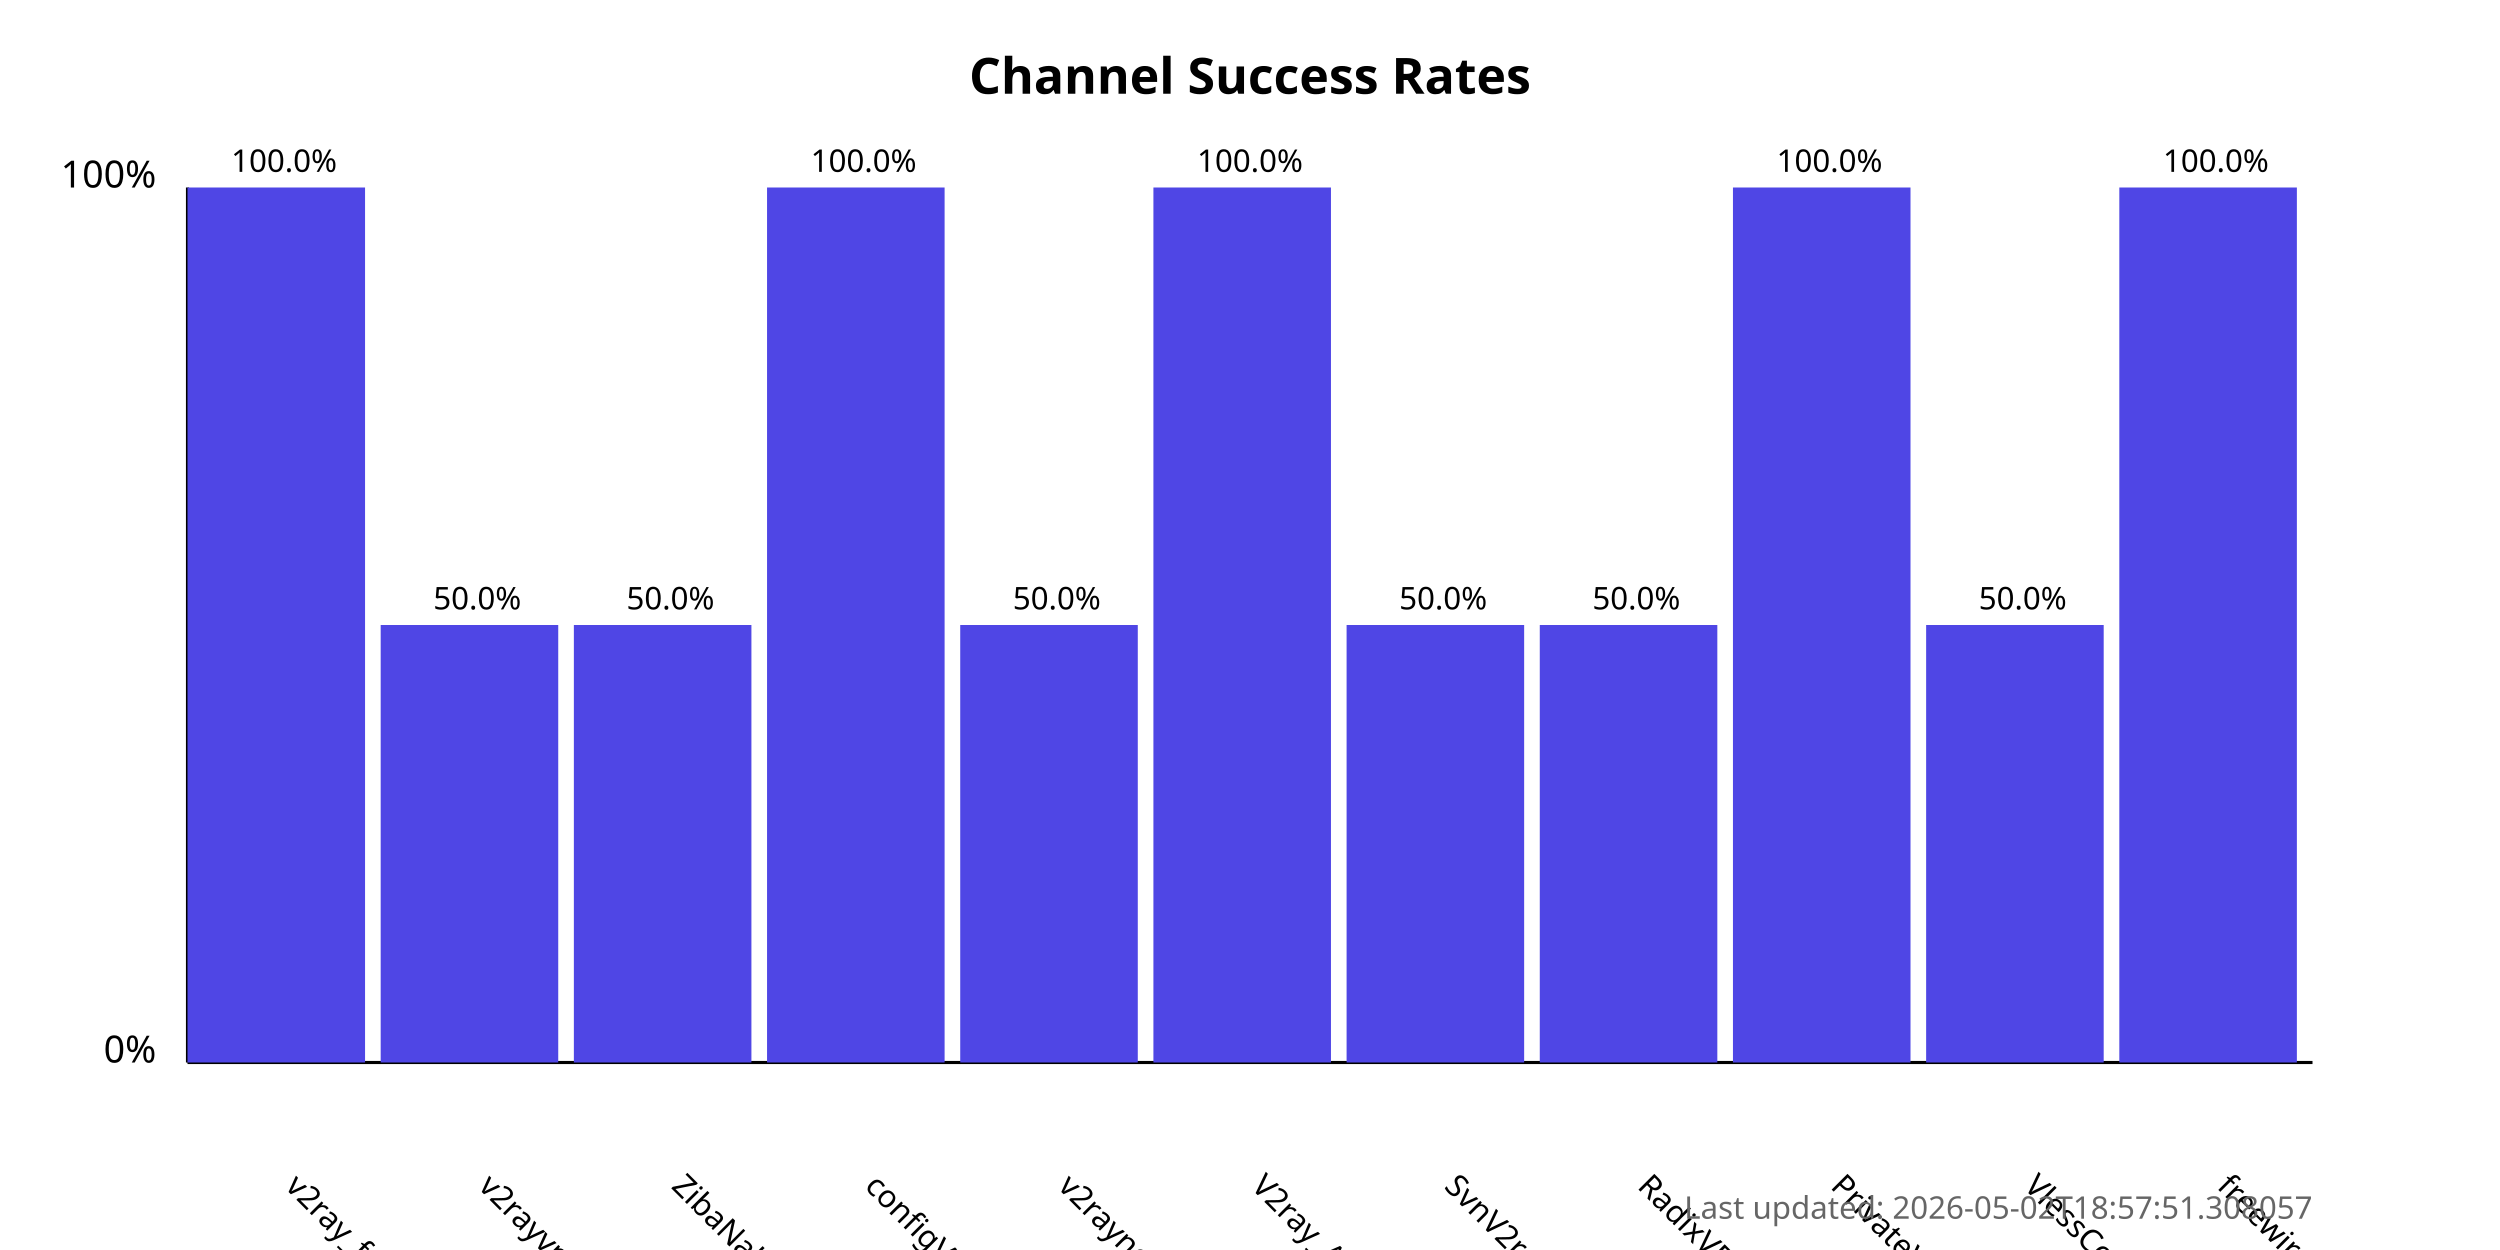
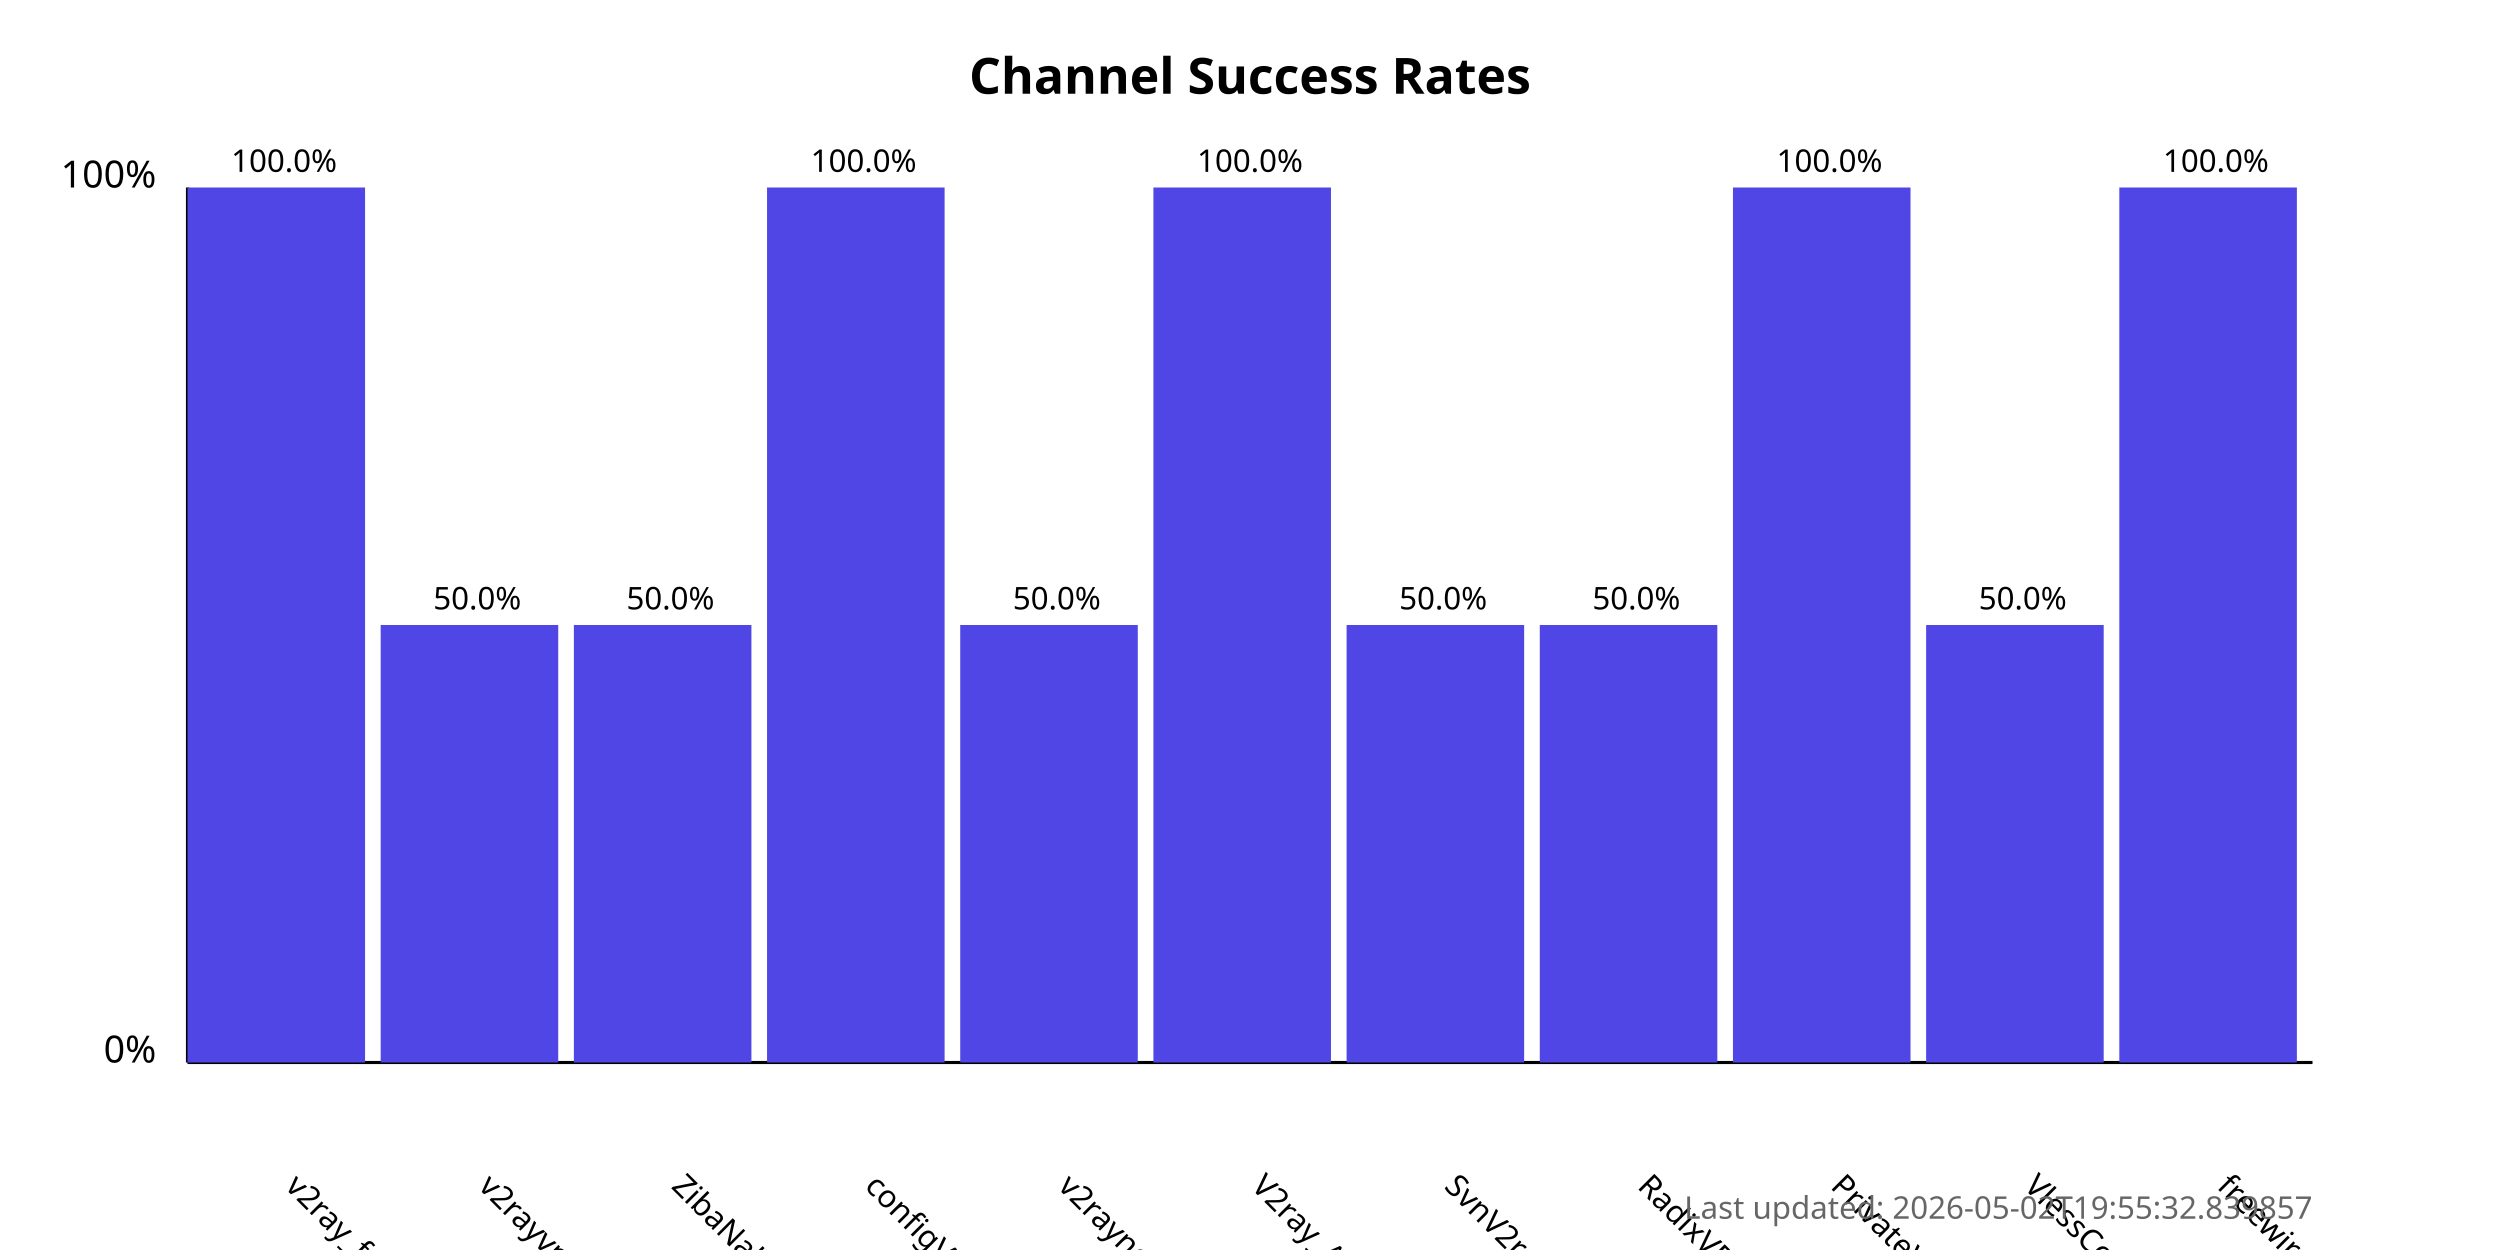
<svg xmlns="http://www.w3.org/2000/svg" width="800" height="400">
  <style>
            .chart-title { font: bold 16px sans-serif; }
            .axis-label { font: 12px sans-serif; }
            .tick-label { font: 10px sans-serif; }
            .bar { fill: #4f46e5; }
            .bar:hover { fill: #6366f1; }
            .timestamp { font: 10px sans-serif; fill: #666; }
        </style>
  <text x="400.0" y="30" text-anchor="middle" class="chart-title">
            Channel Success Rates
        </text>
  <line x1="60" y1="340" x2="60" y2="60" stroke="black" stroke-width="1" />
  <line x1="60" y1="340" x2="740" y2="340" stroke="black" stroke-width="1" />
  <text x="50" y="340" text-anchor="end" class="axis-label">0%</text>
  <text x="50" y="60" text-anchor="end" class="axis-label">100%</text>
  <g>
    <rect x="60" y="60.0" width="56.818" height="280.0" class="bar" />
    <text x="90.909" y="380" transform="rotate(45, 90.90909, 380)" text-anchor="start" class="tick-label">
                v2ray_free_conf
            </text>
    <text x="90.909" y="55.0" text-anchor="middle" class="tick-label">
                100.0%
            </text>
  </g>
  <g>
    <rect x="121.818" y="200.0" width="56.818" height="140.0" class="bar" />
    <text x="152.727" y="380" transform="rotate(45, 152.7273, 380)" text-anchor="start" class="tick-label">
                v2rayvpno
            </text>
    <text x="152.727" y="195.0" text-anchor="middle" class="tick-label">
                50.0%
            </text>
  </g>
  <g>
    <rect x="183.636" y="200.0" width="56.818" height="140.0" class="bar" />
    <text x="214.545" y="380" transform="rotate(45, 214.5455, 380)" text-anchor="start" class="tick-label">
                ZibaNabz
            </text>
    <text x="214.545" y="195.0" text-anchor="middle" class="tick-label">
                50.0%
            </text>
  </g>
  <g>
    <rect x="245.455" y="60.0" width="56.818" height="280.0" class="bar" />
    <text x="276.364" y="380" transform="rotate(45, 276.3636, 380)" text-anchor="start" class="tick-label">
                configV2rayForFree
            </text>
    <text x="276.364" y="55.0" text-anchor="middle" class="tick-label">
                100.0%
            </text>
  </g>
  <g>
    <rect x="307.273" y="200.0" width="56.818" height="140.0" class="bar" />
    <text x="338.182" y="380" transform="rotate(45, 338.1818, 380)" text-anchor="start" class="tick-label">
                v2rayngvpn
            </text>
    <text x="338.182" y="195.0" text-anchor="middle" class="tick-label">
                50.0%
            </text>
  </g>
  <g>
    <rect x="369.091" y="60.0" width="56.818" height="280.0" class="bar" />
    <text x="400.0" y="380" transform="rotate(45, 400.0, 380)" text-anchor="start" class="tick-label">
                V2ray_Alpha
            </text>
    <text x="400.0" y="55.0" text-anchor="middle" class="tick-label">
                100.0%
            </text>
  </g>
  <g>
    <rect x="430.909" y="200.0" width="56.818" height="140.0" class="bar" />
    <text x="461.818" y="380" transform="rotate(45, 461.8182, 380)" text-anchor="start" class="tick-label">
                SvnV2ray
            </text>
    <text x="461.818" y="195.0" text-anchor="middle" class="tick-label">
                50.0%
            </text>
  </g>
  <g>
    <rect x="492.727" y="200.0" width="56.818" height="140.0" class="bar" />
    <text x="523.636" y="380" transform="rotate(45, 523.6364, 380)" text-anchor="start" class="tick-label">
                RadixVPN
            </text>
    <text x="523.636" y="195.0" text-anchor="middle" class="tick-label">
                50.0%
            </text>
  </g>
  <g>
    <rect x="554.545" y="60.0" width="56.818" height="280.0" class="bar" />
    <text x="585.455" y="380" transform="rotate(45, 585.4545, 380)" text-anchor="start" class="tick-label">
                PrivateVPNs
            </text>
    <text x="585.455" y="55.0" text-anchor="middle" class="tick-label">
                100.0%
            </text>
  </g>
  <g>
    <rect x="616.364" y="200.0" width="56.818" height="140.0" class="bar" />
    <text x="647.273" y="380" transform="rotate(45, 647.2727, 380)" text-anchor="start" class="tick-label">
                VlessConfig
            </text>
    <text x="647.273" y="195.0" text-anchor="middle" class="tick-label">
                50.0%
            </text>
  </g>
  <g>
    <rect x="678.182" y="60.0" width="56.818" height="280.0" class="bar" />
    <text x="709.091" y="380" transform="rotate(45, 709.0909, 380)" text-anchor="start" class="tick-label">
                freewireguard
            </text>
    <text x="709.091" y="55.0" text-anchor="middle" class="tick-label">
                100.0%
            </text>
  </g>
  <text x="740" y="390" text-anchor="end" class="timestamp">
-             Last updated: 2026-05-02T18:57:51.308057
+             Last updated: 2026-05-02T19:55:32.839857
        </text>
</svg>
